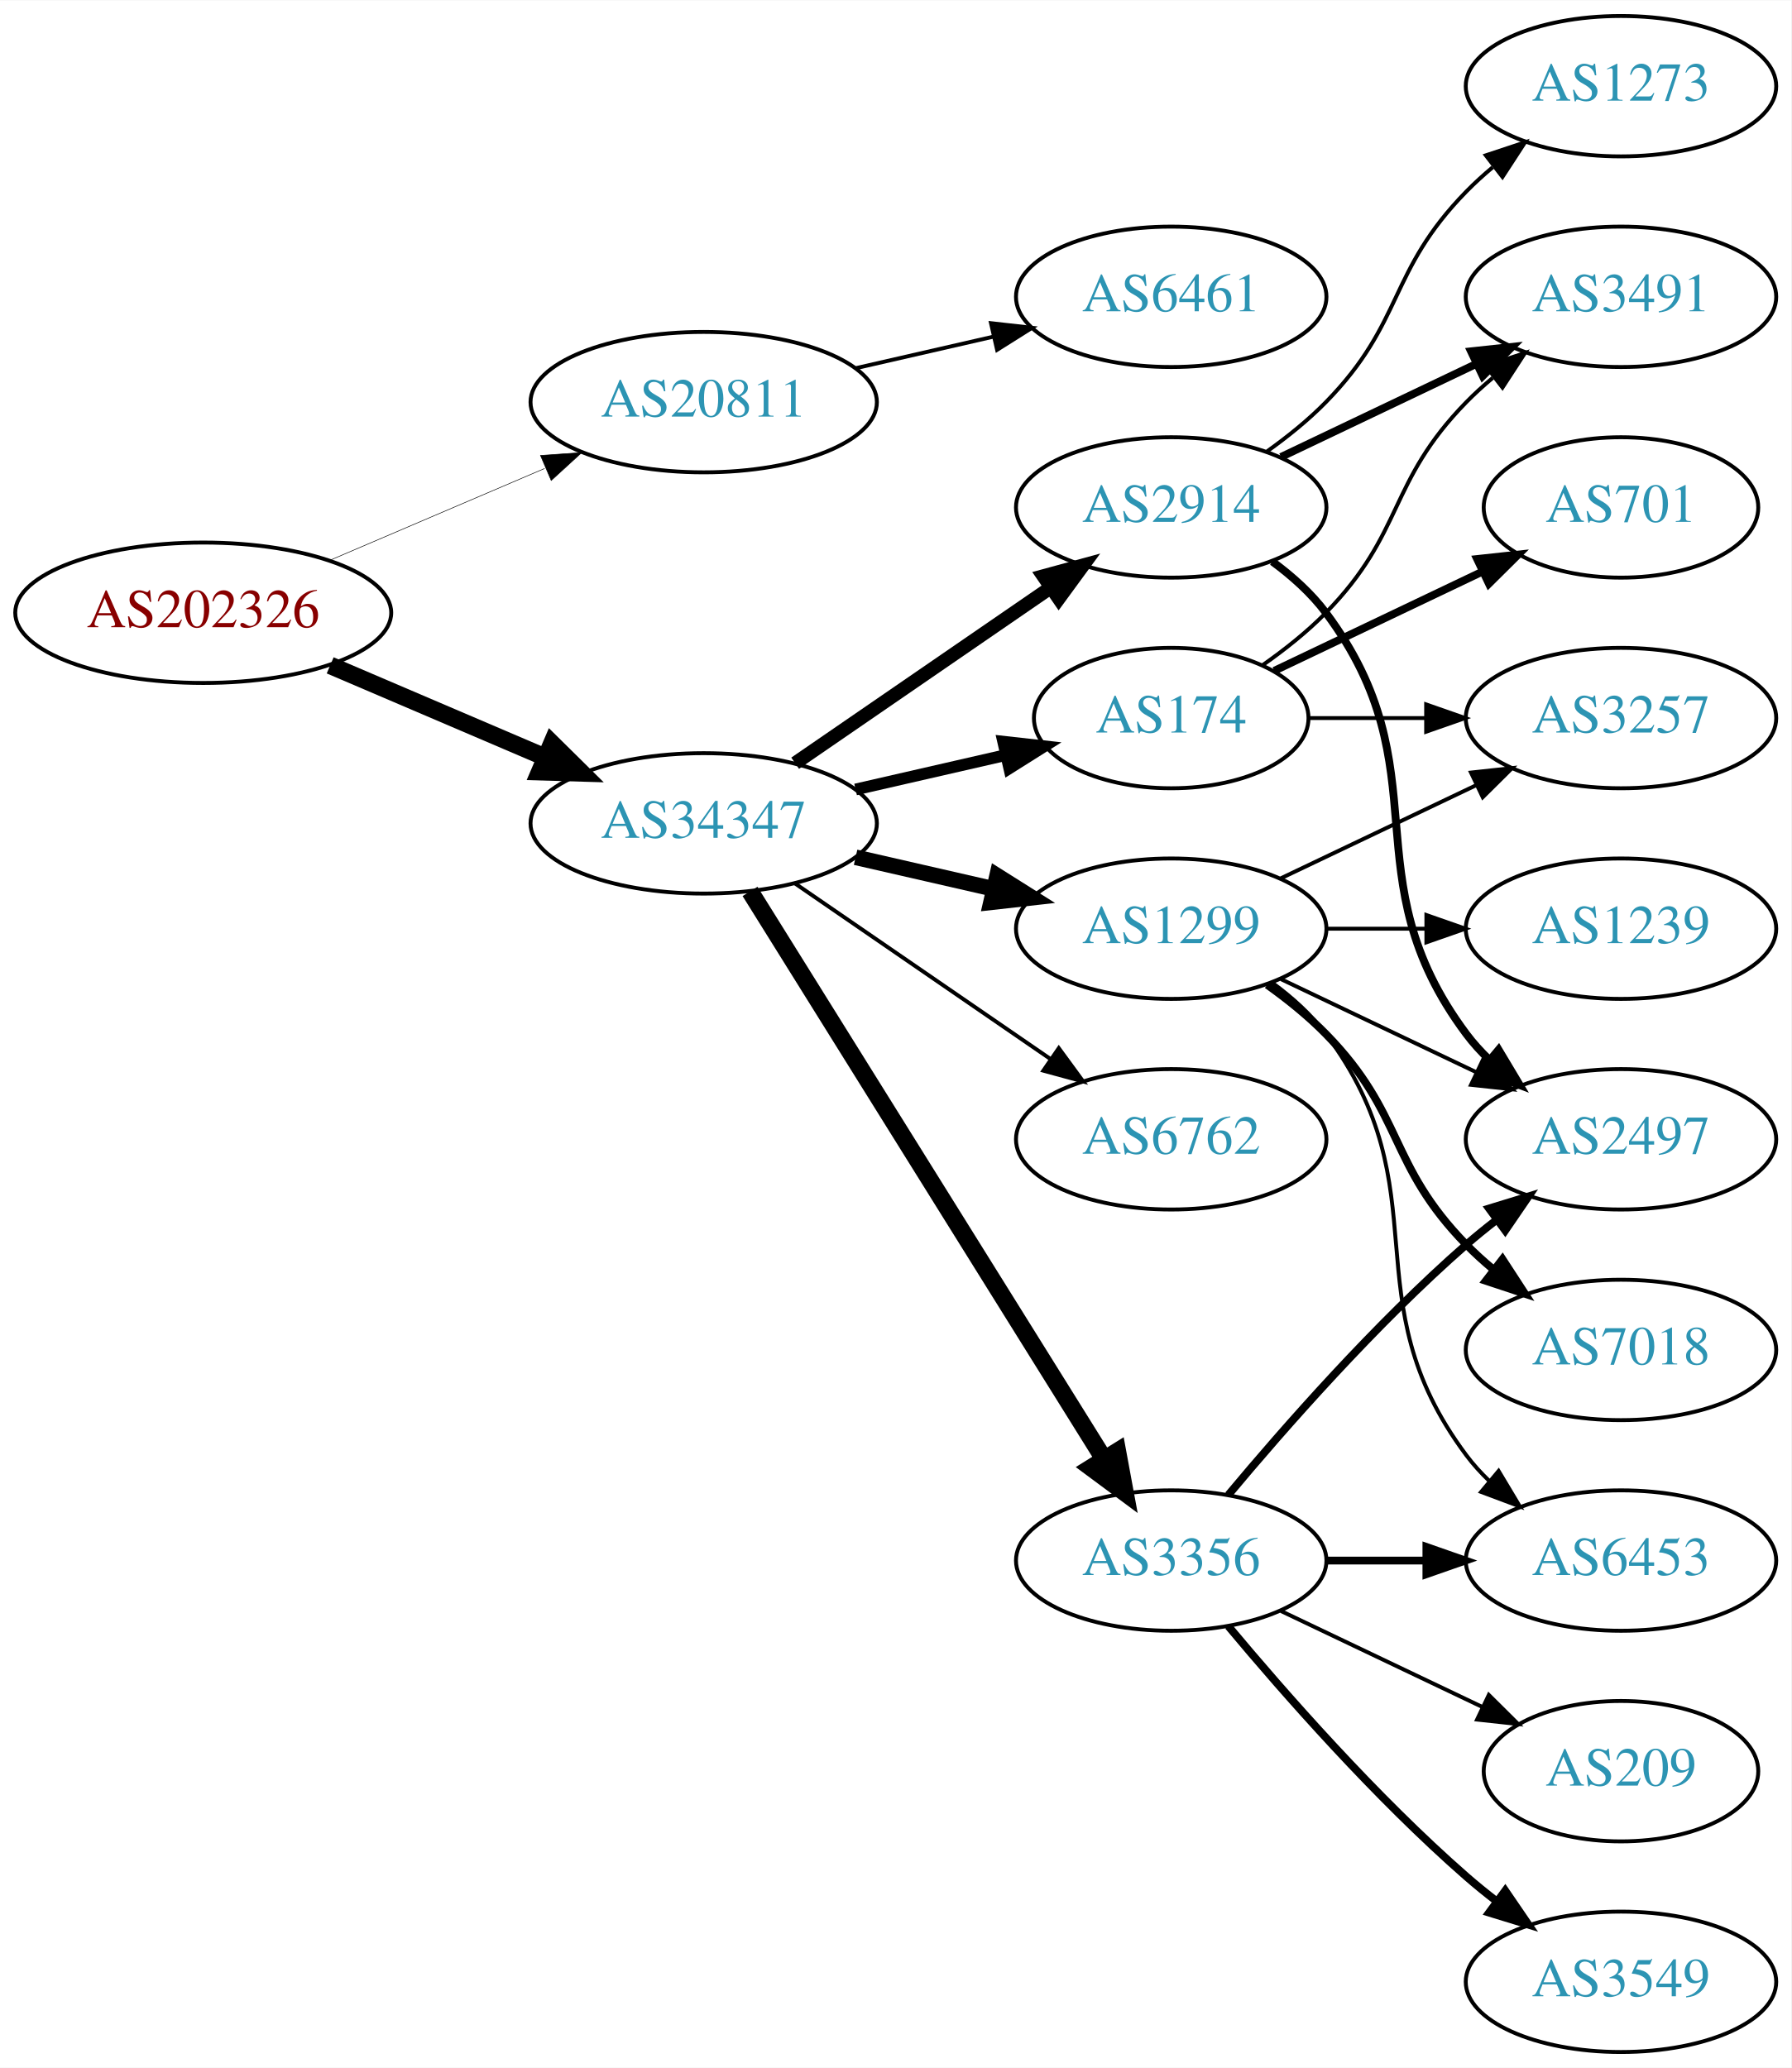
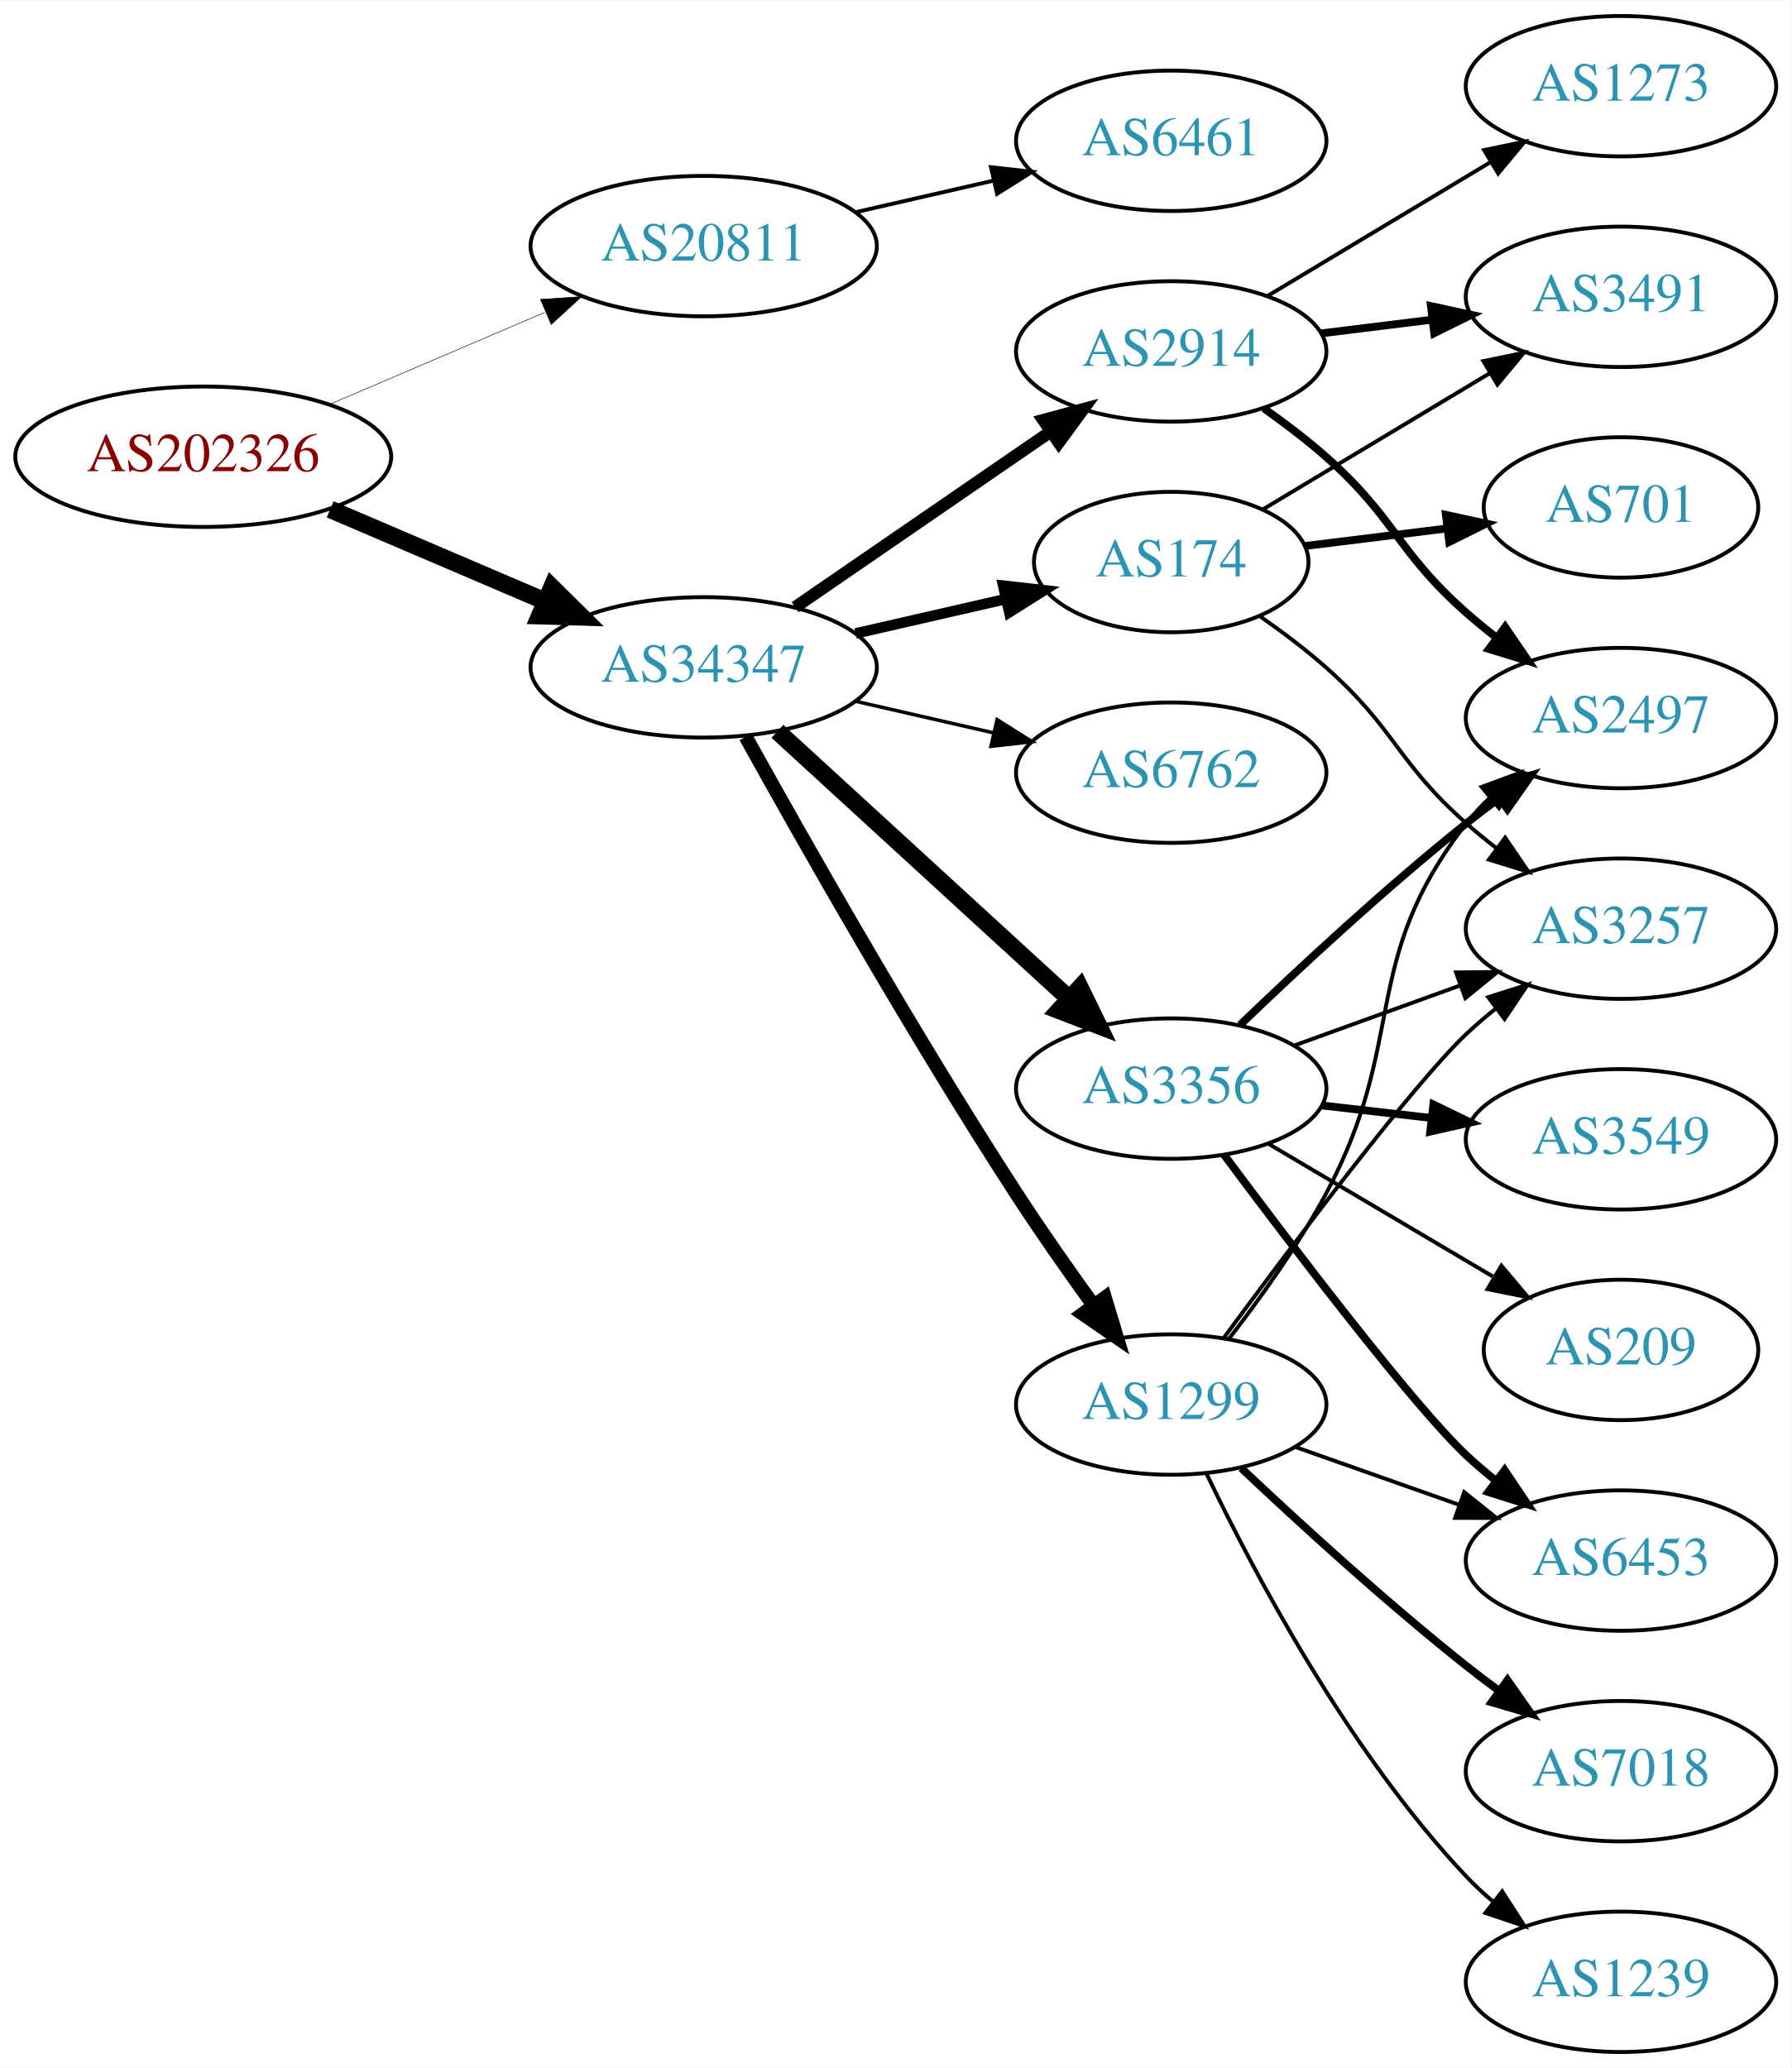
<svg xmlns="http://www.w3.org/2000/svg" xmlns:xlink="http://www.w3.org/1999/xlink" width="459pt" height="530pt" viewBox="0.00 0.00 459.17 530.00">
  <g id="graph0" class="graph" transform="scale(1 1) rotate(0) translate(4 526)">
    <polygon fill="white" stroke="none" points="-4,4 -4,-526 455.17,-526 455.17,4 -4,4" />
    <g id="node1" class="node">
      <g id="a_node1">
        <a xlink:href="/asn/202326" xlink:title="AS202326 ~ odissea [AT]">
-           <ellipse fill="#ffffff" stroke="black" cx="48.096" cy="-369" rx="48.192" ry="18" />
-           <text text-anchor="middle" x="48.096" y="-365.3" font-family="Times,serif" font-size="14.00" fill="#880000">AS202326</text>
+           <ellipse fill="#ffffff" stroke="black" cx="48.096" cy="-409" rx="48.192" ry="18" />
+           <text text-anchor="middle" x="48.096" y="-405.3" font-family="Times,serif" font-size="14.00" fill="#880000">AS202326</text>
        </a>
      </g>
    </g>
    <g id="node2" class="node">
      <g id="a_node2">
        <a xlink:href="/asn/20811" xlink:title="AS20811 ~ Brennercom S.p.A. [IT]">
-           <ellipse fill="#ffffff" stroke="black" cx="176.388" cy="-423" rx="44.393" ry="18" />
-           <text text-anchor="middle" x="176.388" y="-419.3" font-family="Times,serif" font-size="14.00" fill="#2c94b3">AS20811</text>
+           <ellipse fill="#ffffff" stroke="black" cx="176.388" cy="-463" rx="44.393" ry="18" />
+           <text text-anchor="middle" x="176.388" y="-459.3" font-family="Times,serif" font-size="14.00" fill="#2c94b3">AS20811</text>
        </a>
      </g>
    </g>
    <g id="edge1" class="edge">
-       <path fill="none" stroke="black" stroke-width="0.141" d="M80.639,-382.487C97.283,-389.604 117.873,-398.408 135.604,-405.989" />
-       <polygon fill="black" stroke="black" stroke-width="0.141" points="134.545,-409.343 145.116,-410.057 137.297,-402.907 134.545,-409.343" />
+       <path fill="none" stroke="black" stroke-width="0.136" d="M80.639,-422.487C97.283,-429.604 117.873,-438.408 135.604,-445.989" />
+       <polygon fill="black" stroke="black" stroke-width="0.136" points="134.545,-449.343 145.116,-450.057 137.297,-442.907 134.545,-449.343" />
    </g>
    <g id="node3" class="node">
      <g id="a_node3">
        <a xlink:href="/asn/34347" xlink:title="AS34347 ~ HALLAG Kommunal GmbH [AT]">
-           <ellipse fill="#ffffff" stroke="black" cx="176.388" cy="-315" rx="44.393" ry="18" />
-           <text text-anchor="middle" x="176.388" y="-311.3" font-family="Times,serif" font-size="14.00" fill="#2c94b3">AS34347</text>
+           <ellipse fill="#ffffff" stroke="black" cx="176.388" cy="-355" rx="44.393" ry="18" />
+           <text text-anchor="middle" x="176.388" y="-351.3" font-family="Times,serif" font-size="14.00" fill="#2c94b3">AS34347</text>
        </a>
      </g>
    </g>
    <g id="edge2" class="edge">
-       <path fill="none" stroke="black" stroke-width="4.5" d="M80.639,-355.513C97.283,-348.396 117.873,-339.592 135.604,-332.011" />
-       <polygon fill="black" stroke="black" stroke-width="4.5" points="137.469,-335.495 145.116,-327.943 134.373,-328.255 137.469,-335.495" />
+       <path fill="none" stroke="black" stroke-width="4.5" d="M80.639,-395.513C97.283,-388.396 117.873,-379.592 135.604,-372.011" />
+       <polygon fill="black" stroke="black" stroke-width="4.5" points="137.469,-375.495 145.116,-367.943 134.373,-368.255 137.469,-375.495" />
    </g>
    <g id="node4" class="node">
      <g id="a_node4">
        <a xlink:href="/asn/6461" xlink:title="AS6461 ~ Zayo Bandwidth [US]">
-           <ellipse fill="#ffffff" stroke="black" cx="296.23" cy="-450" rx="39.794" ry="18" />
-           <text text-anchor="middle" x="296.23" y="-446.3" font-family="Times,serif" font-size="14.00" fill="#2c94b3">AS6461</text>
+           <ellipse fill="#ffffff" stroke="black" cx="296.23" cy="-490" rx="39.794" ry="18" />
+           <text text-anchor="middle" x="296.23" y="-486.3" font-family="Times,serif" font-size="14.00" fill="#2c94b3">AS6461</text>
        </a>
      </g>
    </g>
    <g id="edge3" class="edge">
-       <path fill="none" stroke="black" d="M215.322,-431.692C226.563,-434.267 238.976,-437.111 250.599,-439.774" />
-       <polygon fill="black" stroke="black" points="250.031,-443.235 260.56,-442.057 251.595,-436.412 250.031,-443.235" />
+       <path fill="none" stroke="black" d="M215.322,-471.692C226.563,-474.267 238.976,-477.111 250.599,-479.774" />
+       <polygon fill="black" stroke="black" points="250.031,-483.235 260.56,-482.057 251.595,-476.412 250.031,-483.235" />
    </g>
    <g id="node5" class="node">
      <g id="a_node5">
-         <a xlink:href="/asn/1299" xlink:title="AS1299 ~ Telia Carrier [EU]">
-           <ellipse fill="#ffffff" stroke="black" cx="296.23" cy="-288" rx="39.794" ry="18" />
-           <text text-anchor="middle" x="296.23" y="-284.3" font-family="Times,serif" font-size="14.00" fill="#2c94b3">AS1299</text>
+         <a xlink:href="/asn/3356" xlink:title="AS3356 ~ Level 3 Parent, LLC [US]">
+           <ellipse fill="#ffffff" stroke="black" cx="296.23" cy="-247" rx="39.794" ry="18" />
+           <text text-anchor="middle" x="296.23" y="-243.3" font-family="Times,serif" font-size="14.00" fill="#2c94b3">AS3356</text>
        </a>
      </g>
    </g>
    <g id="edge4" class="edge">
-       <path fill="none" stroke="black" stroke-width="4" d="M215.322,-306.308C226.563,-303.733 238.976,-300.889 250.599,-298.226" />
-       <polygon fill="black" stroke="black" stroke-width="4" points="251.595,-301.588 260.56,-295.943 250.031,-294.765 251.595,-301.588" />
+       <path fill="none" stroke="black" stroke-width="4.5" d="M195.285,-338.597C215.214,-320.333 247.571,-290.678 270.048,-270.079" />
+       <polygon fill="black" stroke="black" stroke-width="4.5" points="272.838,-272.863 277.55,-263.203 267.517,-267.057 272.838,-272.863" />
    </g>
    <g id="node6" class="node">
      <g id="a_node6">
-         <a xlink:href="/asn/174" xlink:title="AS174 ~ Cogent Communications [US]">
-           <ellipse fill="#ffffff" stroke="black" cx="296.23" cy="-342" rx="35.194" ry="18" />
-           <text text-anchor="middle" x="296.23" y="-338.3" font-family="Times,serif" font-size="14.00" fill="#2c94b3">AS174</text>
+         <a xlink:href="/asn/1299" xlink:title="AS1299 ~ Telia Carrier [EU]">
+           <ellipse fill="#ffffff" stroke="black" cx="296.23" cy="-166" rx="39.794" ry="18" />
+           <text text-anchor="middle" x="296.23" y="-162.3" font-family="Times,serif" font-size="14.00" fill="#2c94b3">AS1299</text>
        </a>
      </g>
    </g>
    <g id="edge5" class="edge">
-       <path fill="none" stroke="black" stroke-width="3" d="M215.322,-323.692C227.639,-326.514 241.364,-329.658 253.915,-332.534" />
-       <polygon fill="black" stroke="black" stroke-width="3" points="253.15,-335.949 263.68,-334.771 254.714,-329.126 253.15,-335.949" />
+       <path fill="none" stroke="black" stroke-width="3.6" d="M187.141,-337.217C201.616,-311.099 229.949,-261.023 256.584,-220 262.768,-210.474 269.916,-200.283 276.37,-191.349" />
+       <polygon fill="black" stroke="black" stroke-width="3.6" points="279.225,-193.374 282.291,-183.232 273.57,-189.249 279.225,-193.374" />
    </g>
    <g id="node7" class="node">
      <g id="a_node7">
-         <a xlink:href="/asn/6762" xlink:title="AS6762 ~ TELECOM ITALIA SPARKLE S.p.A. [IT]">
-           <ellipse fill="#ffffff" stroke="black" cx="296.23" cy="-234" rx="39.794" ry="18" />
-           <text text-anchor="middle" x="296.23" y="-230.3" font-family="Times,serif" font-size="14.00" fill="#2c94b3">AS6762</text>
+         <a xlink:href="/asn/174" xlink:title="AS174 ~ Cogent Communications [US]">
+           <ellipse fill="#ffffff" stroke="black" cx="296.23" cy="-382" rx="35.194" ry="18" />
+           <text text-anchor="middle" x="296.23" y="-378.3" font-family="Times,serif" font-size="14.00" fill="#2c94b3">AS174</text>
        </a>
      </g>
    </g>
    <g id="edge6" class="edge">
-       <path fill="none" stroke="black" d="M199.83,-299.574C218.412,-286.802 244.972,-268.545 265.352,-254.537" />
-       <polygon fill="black" stroke="black" points="267.408,-257.371 273.666,-248.822 263.443,-251.602 267.408,-257.371" />
+       <path fill="none" stroke="black" stroke-width="2.7" d="M215.322,-363.692C227.639,-366.514 241.364,-369.658 253.915,-372.534" />
+       <polygon fill="black" stroke="black" stroke-width="2.7" points="253.15,-375.949 263.68,-374.771 254.714,-369.126 253.15,-375.949" />
    </g>
    <g id="node8" class="node">
      <g id="a_node8">
-         <a xlink:href="/asn/3356" xlink:title="AS3356 ~ Level 3 Parent, LLC [US]">
-           <ellipse fill="#ffffff" stroke="black" cx="296.23" cy="-126" rx="39.794" ry="18" />
-           <text text-anchor="middle" x="296.23" y="-122.3" font-family="Times,serif" font-size="14.00" fill="#2c94b3">AS3356</text>
+         <a xlink:href="/asn/6762" xlink:title="AS6762 ~ TELECOM ITALIA SPARKLE S.p.A. [IT]">
+           <ellipse fill="#ffffff" stroke="black" cx="296.23" cy="-328" rx="39.794" ry="18" />
+           <text text-anchor="middle" x="296.23" y="-324.3" font-family="Times,serif" font-size="14.00" fill="#2c94b3">AS6762</text>
        </a>
      </g>
    </g>
    <g id="edge7" class="edge">
-       <path fill="none" stroke="black" stroke-width="4.5" d="M188.263,-297.558C209.046,-264.225 254.507,-191.314 278.935,-152.134" />
-       <polygon fill="black" stroke="black" stroke-width="4.5" points="282.432,-153.969 284.381,-143.4 275.749,-149.802 282.432,-153.969" />
+       <path fill="none" stroke="black" stroke-width="0.9" d="M215.322,-346.308C226.563,-343.733 238.976,-340.889 250.599,-338.226" />
+       <polygon fill="black" stroke="black" stroke-width="0.9" points="251.595,-341.588 260.56,-335.943 250.031,-334.765 251.595,-341.588" />
    </g>
    <g id="node9" class="node">
      <g id="a_node9">
        <a xlink:href="/asn/2914" xlink:title="AS2914 ~ NTT America, Inc. [US]">
-           <ellipse fill="#ffffff" stroke="black" cx="296.23" cy="-396" rx="39.794" ry="18" />
-           <text text-anchor="middle" x="296.23" y="-392.3" font-family="Times,serif" font-size="14.00" fill="#2c94b3">AS2914</text>
+           <ellipse fill="#ffffff" stroke="black" cx="296.23" cy="-436" rx="39.794" ry="18" />
+           <text text-anchor="middle" x="296.23" y="-432.3" font-family="Times,serif" font-size="14.00" fill="#2c94b3">AS2914</text>
        </a>
      </g>
    </g>
    <g id="edge8" class="edge">
-       <path fill="none" stroke="black" stroke-width="3.5" d="M199.83,-330.426C218.412,-343.198 244.972,-361.455 265.352,-375.463" />
-       <polygon fill="black" stroke="black" stroke-width="3.5" points="263.443,-378.398 273.666,-381.178 267.408,-372.629 263.443,-378.398" />
+       <path fill="none" stroke="black" stroke-width="3.15" d="M199.83,-370.426C218.412,-383.198 244.972,-401.455 265.352,-415.463" />
+       <polygon fill="black" stroke="black" stroke-width="3.15" points="263.443,-418.398 273.666,-421.178 267.408,-412.629 263.443,-418.398" />
+     </g>
+     <g id="node10" class="node">
+       <g id="a_node10">
+         <a xlink:href="/asn/3549" xlink:title="AS3549 ~ Level 3 Parent, LLC [US]">
+           <ellipse fill="#ffffff" stroke="black" cx="411.523" cy="-234" rx="39.794" ry="18" />
+           <text text-anchor="middle" x="411.523" y="-230.3" font-family="Times,serif" font-size="14.00" fill="#2c94b3">AS3549</text>
+         </a>
+       </g>
+     </g>
+     <g id="edge9" class="edge">
+       <path fill="none" stroke="black" stroke-width="2" d="M334.955,-242.671C343.937,-241.641 353.635,-240.528 362.993,-239.454" />
+       <polygon fill="black" stroke="black" stroke-width="2" points="363.427,-242.927 372.963,-238.31 362.629,-235.973 363.427,-242.927" />
+     </g>
+     <g id="node11" class="node">
+       <g id="a_node11">
+         <a xlink:href="/asn/2497" xlink:title="AS2497 ~ Internet Initiative Japan Inc. [JP]">
+           <ellipse fill="#ffffff" stroke="black" cx="411.523" cy="-342" rx="39.794" ry="18" />
+           <text text-anchor="middle" x="411.523" y="-338.3" font-family="Times,serif" font-size="14.00" fill="#2c94b3">AS2497</text>
+         </a>
+       </g>
+     </g>
+     <g id="edge10" class="edge">
+       <path fill="none" stroke="black" stroke-width="2" d="M313.874,-263.312C328.649,-277.51 351.062,-298.363 371.877,-315 374.58,-317.161 377.444,-319.344 380.343,-321.484" />
+       <polygon fill="black" stroke="black" stroke-width="2" points="378.334,-324.35 388.498,-327.344 382.419,-318.666 378.334,-324.35" />
    </g>
    <g id="node12" class="node">
      <g id="a_node12">
-         <a xlink:href="/asn/3257" xlink:title="AS3257 ~ GTT [DE]">
-           <ellipse fill="#ffffff" stroke="black" cx="411.523" cy="-342" rx="39.794" ry="18" />
-           <text text-anchor="middle" x="411.523" y="-338.3" font-family="Times,serif" font-size="14.00" fill="#2c94b3">AS3257</text>
-         </a>
-       </g>
-     </g>
-     <g id="edge14" class="edge">
-       <path fill="none" stroke="black" d="M324.367,-300.934C339.361,-308.081 358.182,-317.052 374.405,-324.785" />
-       <polygon fill="black" stroke="black" points="373.075,-328.028 383.608,-329.171 376.087,-321.709 373.075,-328.028" />
-     </g>
-     <g id="node13" class="node">
-       <g id="a_node13">
-         <a xlink:href="/asn/1239" xlink:title="AS1239 ~ Sprint [US]">
-           <ellipse fill="#ffffff" stroke="black" cx="411.523" cy="-288" rx="39.794" ry="18" />
-           <text text-anchor="middle" x="411.523" y="-284.3" font-family="Times,serif" font-size="14.00" fill="#2c94b3">AS1239</text>
-         </a>
-       </g>
-     </g>
-     <g id="edge12" class="edge">
-       <path fill="none" stroke="black" d="M335.902,-288C344.105,-288 352.869,-288 361.401,-288" />
-       <polygon fill="black" stroke="black" points="361.641,-291.5 371.641,-288 361.641,-284.5 361.641,-291.5" />
-     </g>
-     <g id="node14" class="node">
-       <g id="a_node14">
-         <a xlink:href="/asn/7018" xlink:title="AS7018 ~ AT&amp;T Services, Inc. [US]">
-           <ellipse fill="#ffffff" stroke="black" cx="411.523" cy="-180" rx="39.794" ry="18" />
-           <text text-anchor="middle" x="411.523" y="-176.3" font-family="Times,serif" font-size="14.00" fill="#2c94b3">AS7018</text>
-         </a>
-       </g>
-     </g>
-     <g id="edge13" class="edge">
-       <path fill="none" stroke="black" stroke-width="2" d="M320.824,-273.611C326.08,-269.852 331.412,-265.563 335.877,-261 356.049,-240.383 351.704,-227.617 371.877,-207 373.969,-204.861 376.253,-202.782 378.63,-200.79" />
-       <polygon fill="black" stroke="black" stroke-width="2" points="381.148,-203.268 386.929,-194.389 376.873,-197.725 381.148,-203.268" />
-     </g>
-     <g id="node15" class="node">
-       <g id="a_node15">
        <a xlink:href="/asn/6453" xlink:title="AS6453 ~ TATA COMMUNICATIONS (AMERICA) INC [US]">
          <ellipse fill="#ffffff" stroke="black" cx="411.523" cy="-126" rx="39.794" ry="18" />
          <text text-anchor="middle" x="411.523" y="-122.3" font-family="Times,serif" font-size="14.00" fill="#2c94b3">AS6453</text>
        </a>
      </g>
    </g>
+     <g id="edge11" class="edge">
+       <path fill="none" stroke="black" stroke-width="2" d="M309.74,-230.071C327.208,-206.644 358.29,-165.778 371.877,-153 374.261,-150.757 376.845,-148.556 379.506,-146.438" />
+       <polygon fill="black" stroke="black" stroke-width="2" points="381.695,-149.171 387.603,-140.377 377.5,-143.567 381.695,-149.171" />
+     </g>
+     <g id="node13" class="node">
+       <g id="a_node13">
+         <a xlink:href="/asn/3257" xlink:title="AS3257 ~ GTT [DE]">
+           <ellipse fill="#ffffff" stroke="black" cx="411.523" cy="-288" rx="39.794" ry="18" />
+           <text text-anchor="middle" x="411.523" y="-284.3" font-family="Times,serif" font-size="14.00" fill="#2c94b3">AS3257</text>
+         </a>
+       </g>
+     </g>
+     <g id="edge12" class="edge">
+       <path fill="none" stroke="black" d="M327.889,-258.095C340.861,-262.79 356.155,-268.324 370.035,-273.348" />
+       <polygon fill="black" stroke="black" points="369.246,-276.784 379.84,-276.896 371.628,-270.202 369.246,-276.784" />
+     </g>
+     <g id="node14" class="node">
+       <g id="a_node14">
+         <a xlink:href="/asn/209" xlink:title="AS209 ~ CenturyLink Communications, LLC [US]">
+           <ellipse fill="#ffffff" stroke="black" cx="411.523" cy="-180" rx="35.194" ry="18" />
+           <text text-anchor="middle" x="411.523" y="-176.3" font-family="Times,serif" font-size="14.00" fill="#2c94b3">AS209</text>
+         </a>
+       </g>
+     </g>
+     <g id="edge13" class="edge">
+       <path fill="none" stroke="black" d="M321.257,-232.791C337.961,-222.912 360.406,-209.639 378.61,-198.873" />
+       <polygon fill="black" stroke="black" points="380.864,-201.606 387.69,-193.503 377.301,-195.581 380.864,-201.606" />
+     </g>
+     <g id="edge17" class="edge">
+       <path fill="none" stroke="black" d="M310.958,-182.766C318.945,-193.07 328.801,-206.788 335.877,-220 357.194,-259.803 344.136,-279.375 371.877,-315 373.668,-317.301 375.709,-319.484 377.896,-321.538" />
+       <polygon fill="black" stroke="black" points="375.798,-324.344 385.741,-328.005 380.251,-318.943 375.798,-324.344" />
+     </g>
+     <g id="edge18" class="edge">
+       <path fill="none" stroke="black" d="M328.188,-155.07C341.051,-150.528 356.157,-145.195 369.894,-140.345" />
+       <polygon fill="black" stroke="black" points="371.338,-143.547 379.603,-136.917 369.008,-136.946 371.338,-143.547" />
+     </g>
+     <g id="edge14" class="edge">
+       <path fill="none" stroke="black" d="M309.725,-183.113C327.175,-206.796 358.234,-248.104 371.877,-261 374.256,-263.249 376.835,-265.454 379.493,-267.575" />
+       <polygon fill="black" stroke="black" points="377.486,-270.444 387.587,-273.64 381.684,-264.843 377.486,-270.444" />
+     </g>
+     <g id="node15" class="node">
+       <g id="a_node15">
+         <a xlink:href="/asn/1239" xlink:title="AS1239 ~ Sprint [US]">
+           <ellipse fill="#ffffff" stroke="black" cx="411.523" cy="-18" rx="39.794" ry="18" />
+           <text text-anchor="middle" x="411.523" y="-14.3" font-family="Times,serif" font-size="14.00" fill="#2c94b3">AS1239</text>
+         </a>
+       </g>
+     </g>
    <g id="edge15" class="edge">
-       <path fill="none" stroke="black" d="M322.161,-274.118C327.237,-270.389 332.155,-265.984 335.877,-261 366.148,-220.458 341.605,-193.542 371.877,-153 373.621,-150.664 375.628,-148.455 377.792,-146.383" />
-       <polygon fill="black" stroke="black" points="380.151,-148.973 385.592,-139.882 375.67,-143.595 380.151,-148.973" />
+       <path fill="none" stroke="black" d="M305.193,-148.462C317.131,-123.48 341.539,-77.12 371.877,-45 373.931,-42.825 376.188,-40.72 378.546,-38.71" />
+       <polygon fill="black" stroke="black" points="381.07,-41.181 386.811,-32.276 376.77,-35.656 381.07,-41.181" />
    </g>
    <g id="node16" class="node">
      <g id="a_node16">
-         <a xlink:href="/asn/2497" xlink:title="AS2497 ~ Internet Initiative Japan Inc. [JP]">
-           <ellipse fill="#ffffff" stroke="black" cx="411.523" cy="-234" rx="39.794" ry="18" />
-           <text text-anchor="middle" x="411.523" y="-230.3" font-family="Times,serif" font-size="14.00" fill="#2c94b3">AS2497</text>
+         <a xlink:href="/asn/7018" xlink:title="AS7018 ~ AT&amp;T Services, Inc. [US]">
+           <ellipse fill="#ffffff" stroke="black" cx="411.523" cy="-72" rx="39.794" ry="18" />
+           <text text-anchor="middle" x="411.523" y="-68.3" font-family="Times,serif" font-size="14.00" fill="#2c94b3">AS7018</text>
        </a>
      </g>
    </g>
    <g id="edge16" class="edge">
-       <path fill="none" stroke="black" d="M324.367,-275.066C339.361,-267.919 358.182,-258.948 374.405,-251.215" />
-       <polygon fill="black" stroke="black" points="376.087,-254.291 383.608,-246.829 373.075,-247.972 376.087,-254.291" />
-     </g>
-     <g id="node10" class="node">
-       <g id="a_node10">
+       <path fill="none" stroke="black" stroke-width="2" d="M314.205,-149.68C329.007,-135.716 351.276,-115.342 371.877,-99 374.588,-96.849 377.457,-94.672 380.36,-92.537" />
+       <polygon fill="black" stroke="black" stroke-width="2" points="382.434,-95.356 388.519,-86.683 378.353,-89.669 382.434,-95.356" />
+     </g>
+     <g id="edge21" class="edge">
+       <path fill="none" stroke="black" d="M319.149,-367.98C324.794,-364.026 330.726,-359.553 335.877,-355 353.796,-339.159 353.957,-330.841 371.877,-315 374.329,-312.832 376.959,-310.682 379.651,-308.597" />
+       <polygon fill="black" stroke="black" points="381.827,-311.342 387.796,-302.589 377.671,-305.709 381.827,-311.342" />
+     </g>
+     <g id="node17" class="node">
+       <g id="a_node17">
+         <a xlink:href="/asn/3491" xlink:title="AS3491 ~ PCCW Global, Inc. [US]">
+           <ellipse fill="#ffffff" stroke="black" cx="411.523" cy="-450" rx="39.794" ry="18" />
+           <text text-anchor="middle" x="411.523" y="-446.3" font-family="Times,serif" font-size="14.00" fill="#2c94b3">AS3491</text>
+         </a>
+       </g>
+     </g>
+     <g id="edge19" class="edge">
+       <path fill="none" stroke="black" d="M319.613,-395.435C336.239,-405.413 359.171,-419.178 377.844,-430.386" />
+       <polygon fill="black" stroke="black" points="376.247,-433.509 386.622,-435.654 379.849,-427.507 376.247,-433.509" />
+     </g>
+     <g id="node18" class="node">
+       <g id="a_node18">
        <a xlink:href="/asn/701" xlink:title="AS701 ~ UUNET [US]">
          <ellipse fill="#ffffff" stroke="black" cx="411.523" cy="-396" rx="35.194" ry="18" />
          <text text-anchor="middle" x="411.523" y="-392.3" font-family="Times,serif" font-size="14.00" fill="#2c94b3">AS701</text>
        </a>
      </g>
    </g>
-     <g id="edge9" class="edge">
-       <path fill="none" stroke="black" stroke-width="2" d="M322.655,-354.119C338.398,-361.622 358.82,-371.356 376.013,-379.551" />
-       <polygon fill="black" stroke="black" stroke-width="2" points="374.65,-382.779 385.183,-383.922 377.662,-376.46 374.65,-382.779" />
-     </g>
-     <g id="node11" class="node">
-       <g id="a_node11">
-         <a xlink:href="/asn/3491" xlink:title="AS3491 ~ PCCW Global, Inc. [US]">
-           <ellipse fill="#ffffff" stroke="black" cx="411.523" cy="-450" rx="39.794" ry="18" />
-           <text text-anchor="middle" x="411.523" y="-446.3" font-family="Times,serif" font-size="14.00" fill="#2c94b3">AS3491</text>
-         </a>
-       </g>
-     </g>
-     <g id="edge10" class="edge">
-       <path fill="none" stroke="black" d="M319.613,-355.532C325.255,-359.49 331.068,-364.086 335.877,-369 356.049,-389.617 351.704,-402.383 371.877,-423 373.969,-425.139 376.253,-427.218 378.63,-429.21" />
-       <polygon fill="black" stroke="black" points="376.873,-432.275 386.929,-435.611 381.148,-426.732 376.873,-432.275" />
-     </g>
-     <g id="edge11" class="edge">
-       <path fill="none" stroke="black" d="M331.529,-342C340.906,-342 351.257,-342 361.291,-342" />
-       <polygon fill="black" stroke="black" points="361.58,-345.5 371.58,-342 361.58,-338.5 361.58,-345.5" />
-     </g>
-     <g id="edge17" class="edge">
-       <path fill="none" stroke="black" stroke-width="2" d="M335.902,-126C344.105,-126 352.869,-126 361.401,-126" />
-       <polygon fill="black" stroke="black" stroke-width="2" points="361.641,-129.5 371.641,-126 361.641,-122.5 361.641,-129.5" />
-     </g>
-     <g id="edge19" class="edge">
-       <path fill="none" stroke="black" stroke-width="2" d="M310.86,-142.817C325.143,-159.929 348.689,-186.745 371.877,-207 374.342,-209.154 376.981,-211.294 379.678,-213.372" />
-       <polygon fill="black" stroke="black" stroke-width="2" points="377.703,-216.264 387.832,-219.37 381.851,-210.625 377.703,-216.264" />
-     </g>
-     <g id="node17" class="node">
-       <g id="a_node17">
-         <a xlink:href="/asn/3549" xlink:title="AS3549 ~ Level 3 Parent, LLC [US]">
-           <ellipse fill="#ffffff" stroke="black" cx="411.523" cy="-18" rx="39.794" ry="18" />
-           <text text-anchor="middle" x="411.523" y="-14.3" font-family="Times,serif" font-size="14.00" fill="#2c94b3">AS3549</text>
-         </a>
-       </g>
-     </g>
-     <g id="edge18" class="edge">
-       <path fill="none" stroke="black" stroke-width="2" d="M310.86,-109.183C325.143,-92.071 348.689,-65.255 371.877,-45 374.342,-42.846 376.981,-40.706 379.678,-38.628" />
-       <polygon fill="black" stroke="black" stroke-width="2" points="381.851,-41.375 387.832,-32.63 377.703,-35.736 381.851,-41.375" />
-     </g>
-     <g id="node18" class="node">
-       <g id="a_node18">
-         <a xlink:href="/asn/209" xlink:title="AS209 ~ CenturyLink Communications, LLC [US]">
-           <ellipse fill="#ffffff" stroke="black" cx="411.523" cy="-72" rx="35.194" ry="18" />
-           <text text-anchor="middle" x="411.523" y="-68.3" font-family="Times,serif" font-size="14.00" fill="#2c94b3">AS209</text>
-         </a>
-       </g>
-     </g>
    <g id="edge20" class="edge">
-       <path fill="none" stroke="black" d="M324.367,-113.066C339.798,-105.71 359.284,-96.423 375.819,-88.541" />
-       <polygon fill="black" stroke="black" points="377.64,-91.551 385.161,-84.089 374.628,-85.232 377.64,-91.551" />
-     </g>
-     <g id="edge21" class="edge">
-       <path fill="none" stroke="black" stroke-width="2" d="M324.367,-408.934C339.361,-416.081 358.182,-425.052 374.405,-432.785" />
-       <polygon fill="black" stroke="black" stroke-width="2" points="373.075,-436.028 383.608,-437.171 376.087,-429.709 373.075,-436.028" />
+       <path fill="none" stroke="black" stroke-width="2" d="M330.609,-386.125C341.917,-387.522 354.723,-389.105 366.717,-390.587" />
+       <polygon fill="black" stroke="black" stroke-width="2" points="366.638,-394.103 376.991,-391.856 367.496,-387.156 366.638,-394.103" />
+     </g>
+     <g id="edge23" class="edge">
+       <path fill="none" stroke="black" stroke-width="2" d="M319.957,-421.411C325.357,-417.6 330.971,-413.337 335.877,-409 353.796,-393.159 353.957,-384.841 371.877,-369 374.329,-366.832 376.959,-364.682 379.651,-362.597" />
+       <polygon fill="black" stroke="black" stroke-width="2" points="381.827,-365.342 387.796,-356.589 377.671,-359.709 381.827,-365.342" />
    </g>
    <g id="edge22" class="edge">
-       <path fill="none" stroke="black" stroke-width="2" d="M322.161,-382.118C327.237,-378.389 332.155,-373.984 335.877,-369 366.148,-328.458 341.605,-301.542 371.877,-261 373.621,-258.664 375.628,-256.455 377.792,-254.383" />
-       <polygon fill="black" stroke="black" stroke-width="2" points="380.151,-256.973 385.592,-247.882 375.67,-251.595 380.151,-256.973" />
+       <path fill="none" stroke="black" stroke-width="2" d="M334.64,-440.623C343.728,-441.746 353.566,-442.962 363.05,-444.134" />
+       <polygon fill="black" stroke="black" stroke-width="2" points="362.798,-447.629 373.152,-445.382 363.657,-440.682 362.798,-447.629" />
    </g>
    <g id="node19" class="node">
      <g id="a_node19">
        <a xlink:href="/asn/1273" xlink:title="AS1273 ~ Vodafone Group PLC [EU]">
          <ellipse fill="#ffffff" stroke="black" cx="411.523" cy="-504" rx="39.794" ry="18" />
          <text text-anchor="middle" x="411.523" y="-500.3" font-family="Times,serif" font-size="14.00" fill="#2c94b3">AS1273</text>
        </a>
      </g>
    </g>
-     <g id="edge23" class="edge">
-       <path fill="none" stroke="black" d="M320.824,-410.389C326.08,-414.148 331.412,-418.437 335.877,-423 356.049,-443.617 351.704,-456.383 371.877,-477 373.969,-479.139 376.253,-481.218 378.63,-483.21" />
-       <polygon fill="black" stroke="black" points="376.873,-486.275 386.929,-489.611 381.148,-480.732 376.873,-486.275" />
+     <g id="edge24" class="edge">
+       <path fill="none" stroke="black" d="M320.98,-450.255C337.597,-460.229 359.993,-473.671 378.229,-484.617" />
+       <polygon fill="black" stroke="black" points="376.429,-487.618 386.804,-489.764 380.032,-481.616 376.429,-487.618" />
    </g>
  </g>
</svg>
